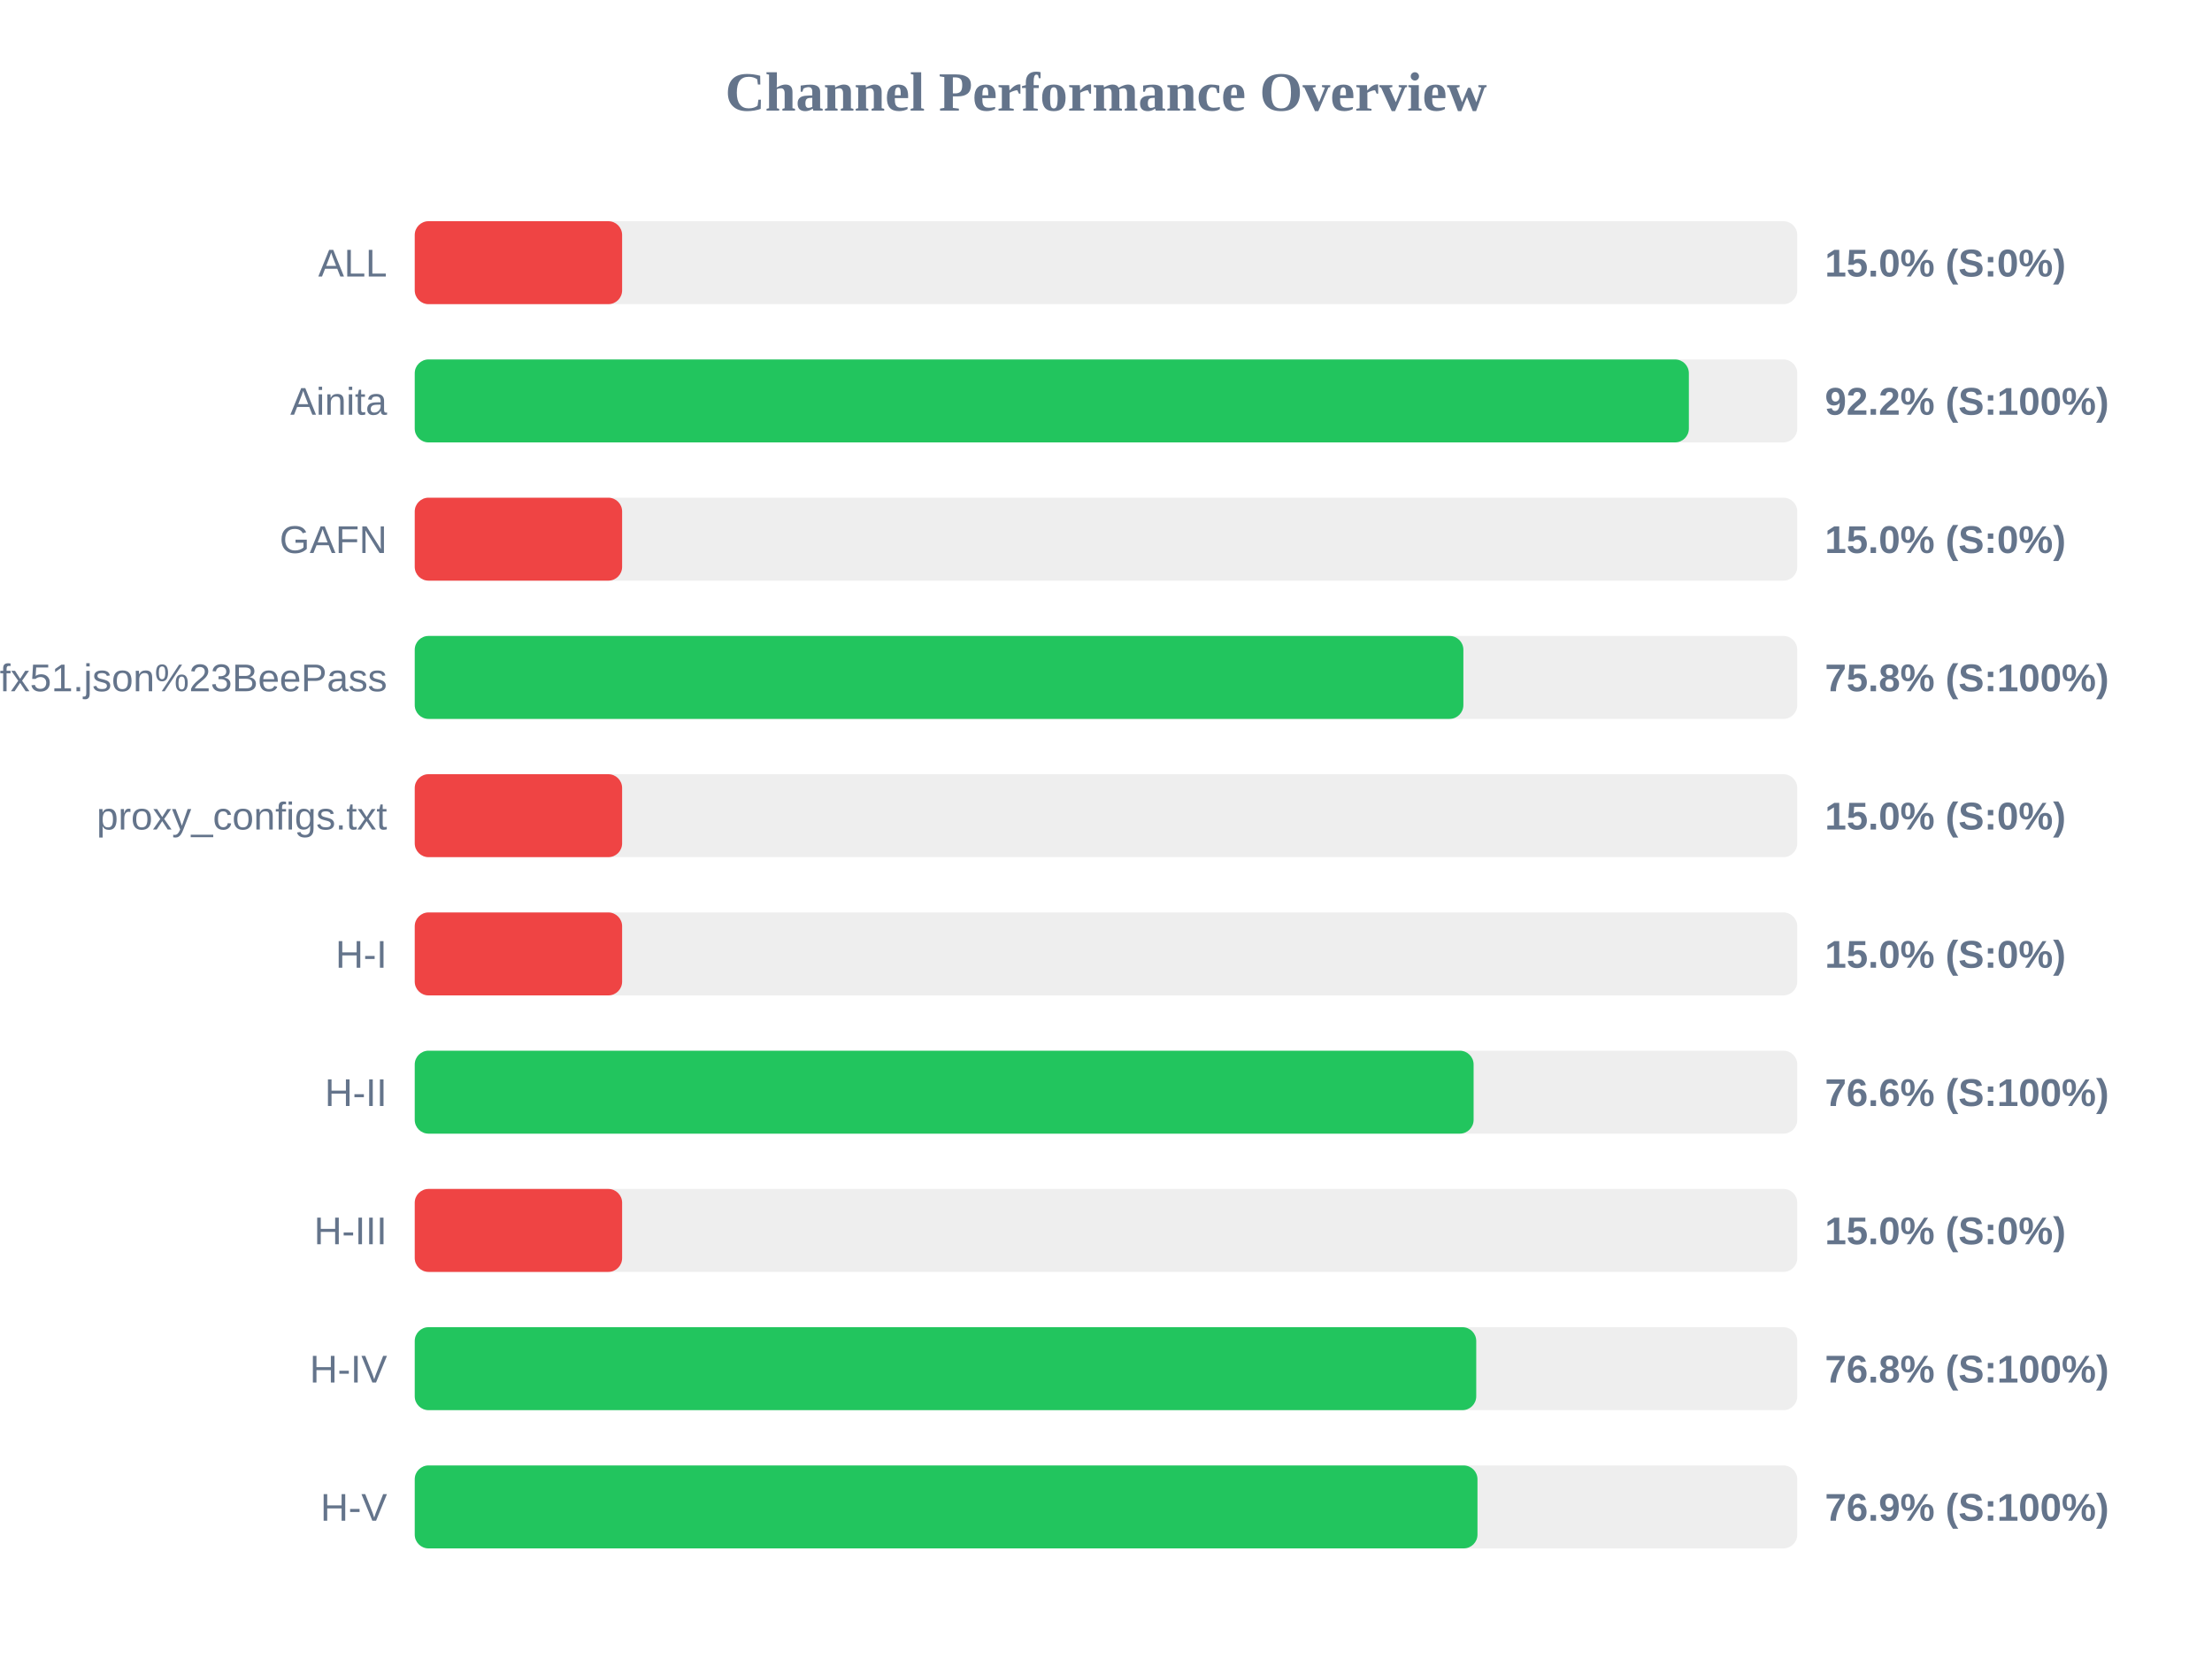
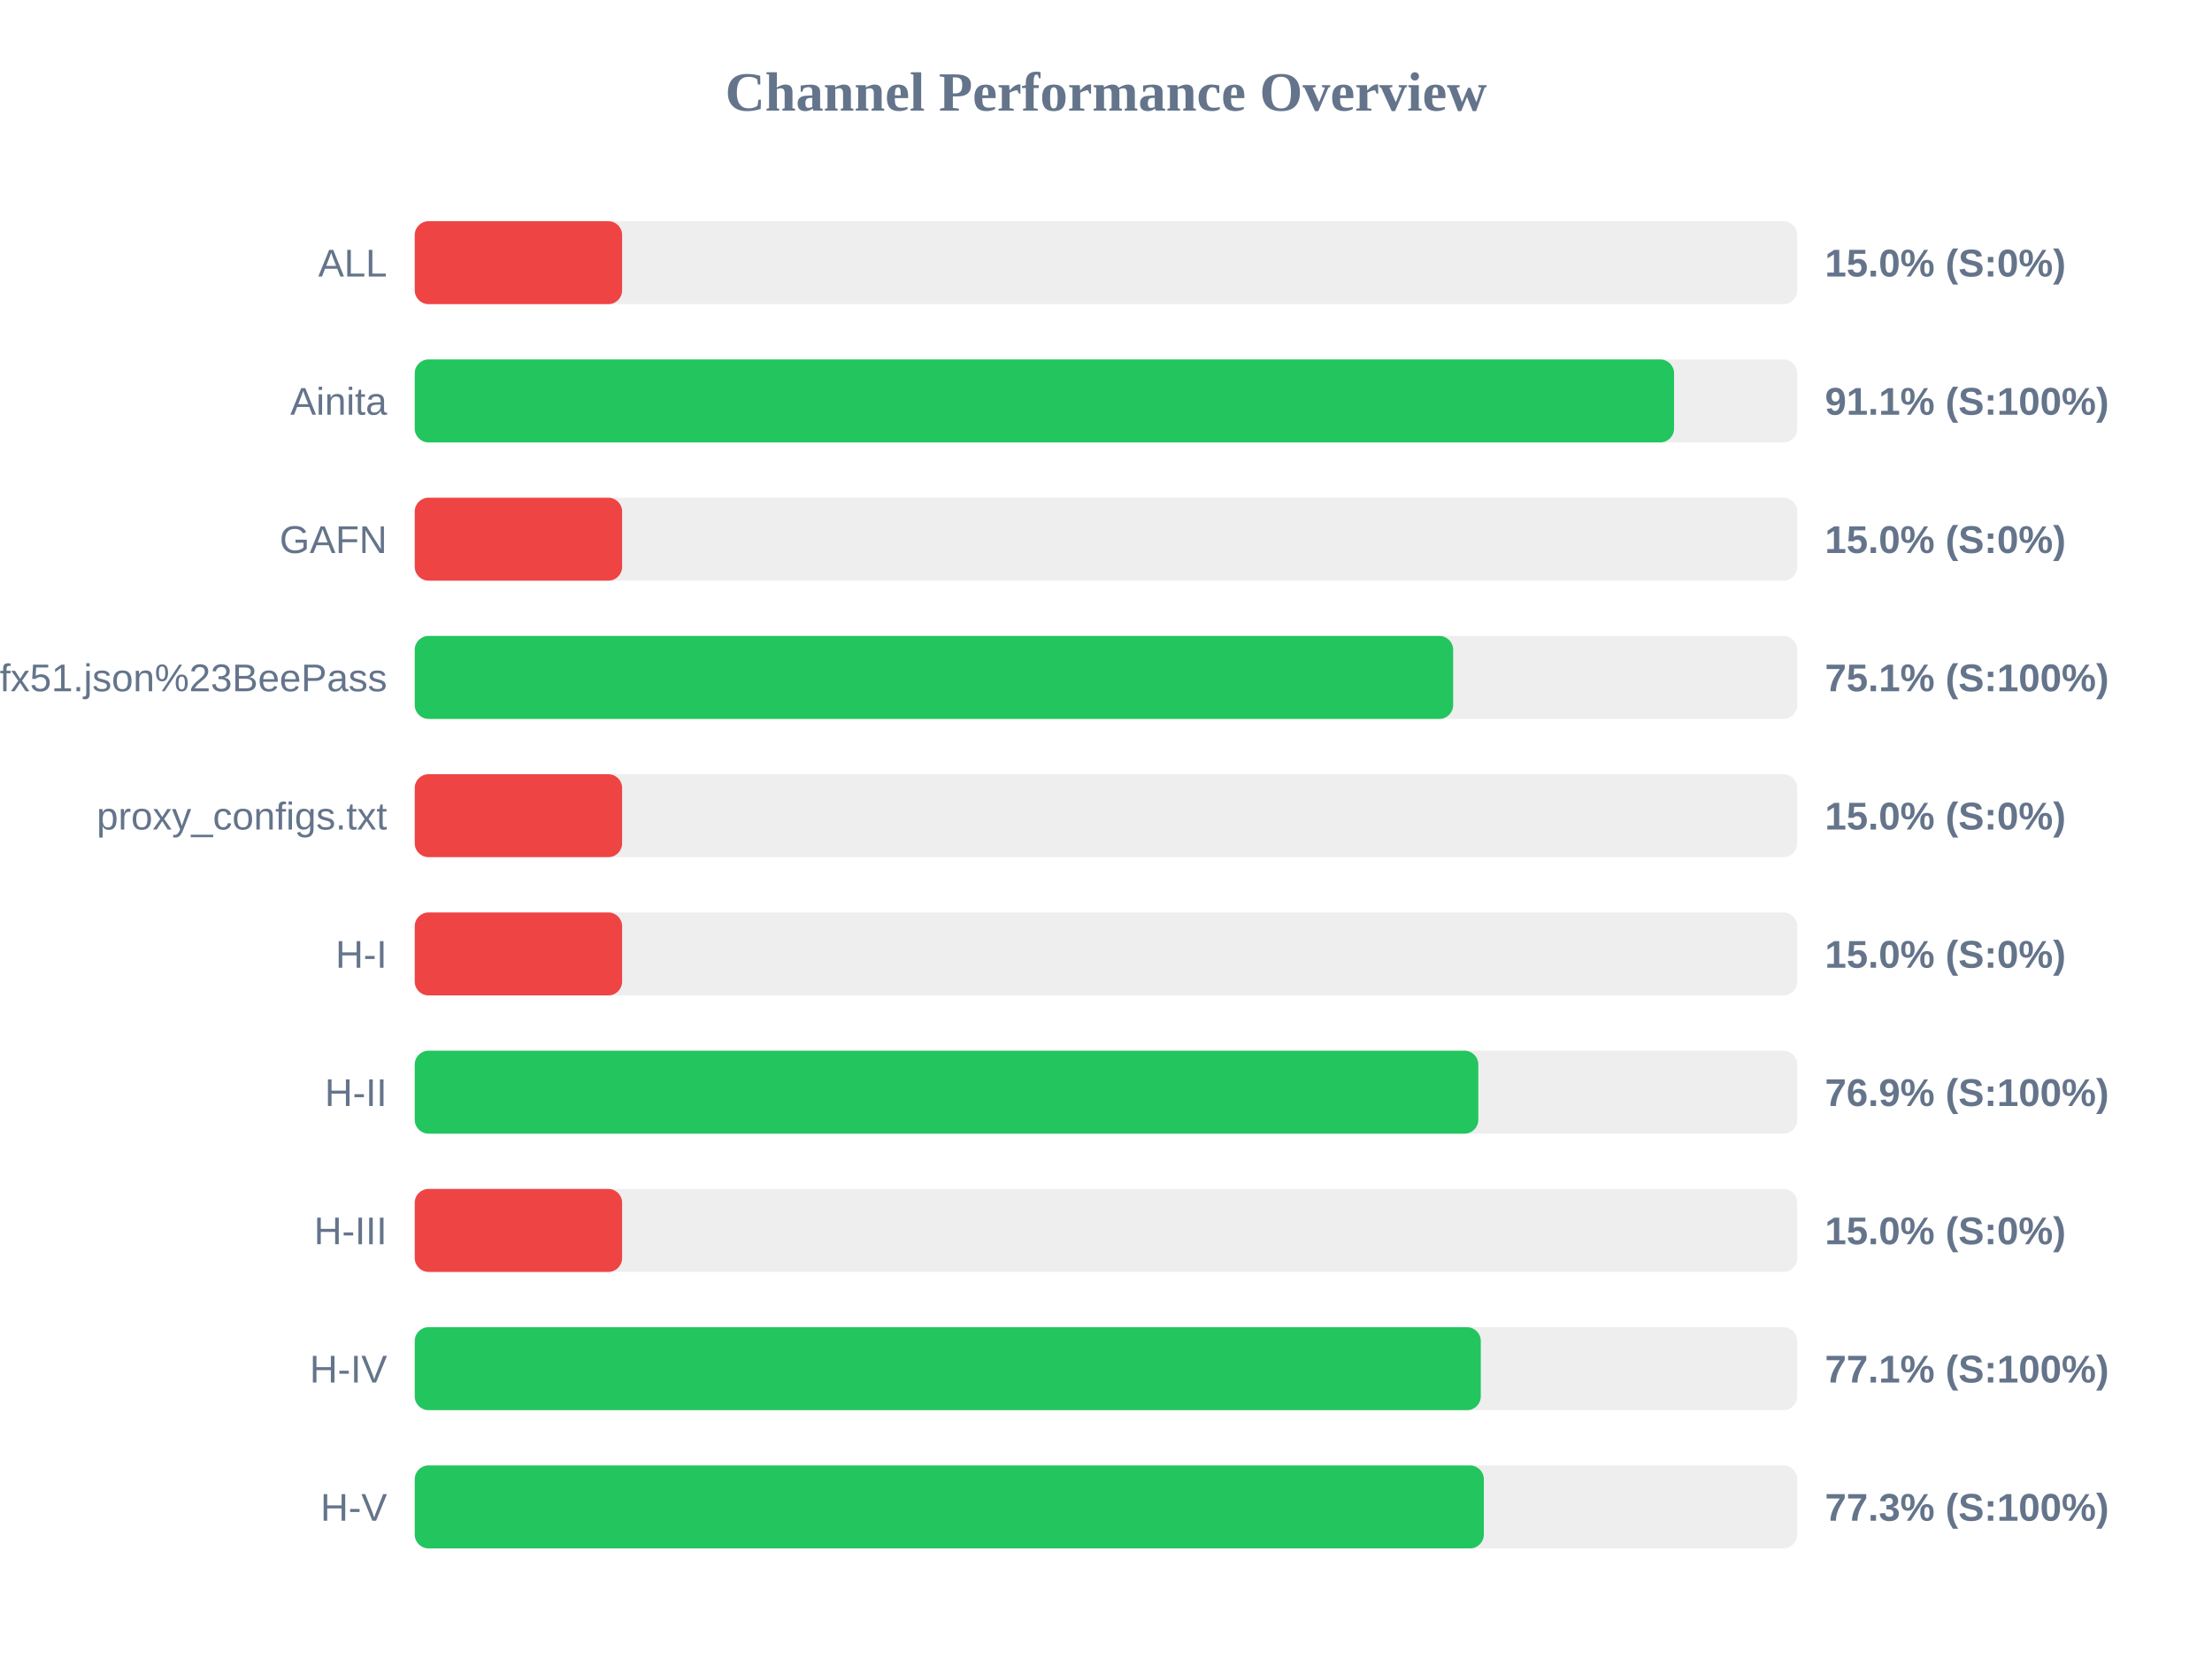
<svg xmlns="http://www.w3.org/2000/svg" width="800" height="600" version="1.1">
  <style>
        .row { font: 14px Arial; fill: #64748b; }
        .score { font: bold 14px Arial; fill: #64748b; }
    </style>
  <text x="400" y="40" text-anchor="middle" font-size="20px" font-weight="bold" fill="#64748b">Channel Performance Overview</text>
  <rect x="150" y="80" width="500" height="30" fill="#eee" rx="5" />
  <rect x="150" y="80" width="75.0" height="30" fill="#ef4444" rx="5" />
  <text x="140" y="100" text-anchor="end" class="row">ALL</text>
  <text x="660" y="100" text-anchor="start" class="score">15.0% (S:0%)</text>
  <rect x="150" y="130" width="500" height="30" fill="#eee" rx="5" />
-   <rect x="150" y="130" width="460.8" height="30" fill="#22c55e" rx="5" />
+   <rect x="150" y="130" width="455.45" height="30" fill="#22c55e" rx="5" />
  <text x="140" y="150" text-anchor="end" class="row">Ainita</text>
-   <text x="660" y="150" text-anchor="start" class="score">92.2% (S:100%)</text>
+   <text x="660" y="150" text-anchor="start" class="score">91.1% (S:100%)</text>
  <rect x="150" y="180" width="500" height="30" fill="#eee" rx="5" />
  <rect x="150" y="180" width="75.0" height="30" fill="#ef4444" rx="5" />
  <text x="140" y="200" text-anchor="end" class="row">GAFN</text>
  <text x="660" y="200" text-anchor="start" class="score">15.0% (S:0%)</text>
  <rect x="150" y="230" width="500" height="30" fill="#eee" rx="5" />
-   <rect x="150" y="230" width="379.25" height="30" fill="#22c55e" rx="5" />
+   <rect x="150" y="230" width="375.55" height="30" fill="#22c55e" rx="5" />
  <text x="140" y="250" text-anchor="end" class="row">sub?s=ssconf%3A%2F%2Fs3.amazonaws.com%2Fbeedynconprd%2Fzf38bv6oxi1nv3wfkpmxyfl8yj5fargza3foantoalu16vznl0ckxx7bgf1ufx51.json%23BeePass</text>
-   <text x="660" y="250" text-anchor="start" class="score">75.8% (S:100%)</text>
+   <text x="660" y="250" text-anchor="start" class="score">75.1% (S:100%)</text>
  <rect x="150" y="280" width="500" height="30" fill="#eee" rx="5" />
  <rect x="150" y="280" width="75.0" height="30" fill="#ef4444" rx="5" />
  <text x="140" y="300" text-anchor="end" class="row">proxy_configs.txt</text>
  <text x="660" y="300" text-anchor="start" class="score">15.0% (S:0%)</text>
  <rect x="150" y="330" width="500" height="30" fill="#eee" rx="5" />
  <rect x="150" y="330" width="75.0" height="30" fill="#ef4444" rx="5" />
  <text x="140" y="350" text-anchor="end" class="row">H-I</text>
  <text x="660" y="350" text-anchor="start" class="score">15.0% (S:0%)</text>
  <rect x="150" y="380" width="500" height="30" fill="#eee" rx="5" />
-   <rect x="150" y="380" width="382.95" height="30" fill="#22c55e" rx="5" />
+   <rect x="150" y="380" width="384.65" height="30" fill="#22c55e" rx="5" />
  <text x="140" y="400" text-anchor="end" class="row">H-II</text>
-   <text x="660" y="400" text-anchor="start" class="score">76.6% (S:100%)</text>
+   <text x="660" y="400" text-anchor="start" class="score">76.9% (S:100%)</text>
  <rect x="150" y="430" width="500" height="30" fill="#eee" rx="5" />
  <rect x="150" y="430" width="75.0" height="30" fill="#ef4444" rx="5" />
  <text x="140" y="450" text-anchor="end" class="row">H-III</text>
  <text x="660" y="450" text-anchor="start" class="score">15.0% (S:0%)</text>
  <rect x="150" y="480" width="500" height="30" fill="#eee" rx="5" />
-   <rect x="150" y="480" width="383.9" height="30" fill="#22c55e" rx="5" />
+   <rect x="150" y="480" width="385.55" height="30" fill="#22c55e" rx="5" />
  <text x="140" y="500" text-anchor="end" class="row">H-IV</text>
-   <text x="660" y="500" text-anchor="start" class="score">76.8% (S:100%)</text>
+   <text x="660" y="500" text-anchor="start" class="score">77.1% (S:100%)</text>
  <rect x="150" y="530" width="500" height="30" fill="#eee" rx="5" />
-   <rect x="150" y="530" width="384.35" height="30" fill="#22c55e" rx="5" />
+   <rect x="150" y="530" width="386.65" height="30" fill="#22c55e" rx="5" />
  <text x="140" y="550" text-anchor="end" class="row">H-V</text>
-   <text x="660" y="550" text-anchor="start" class="score">76.9% (S:100%)</text>
+   <text x="660" y="550" text-anchor="start" class="score">77.3% (S:100%)</text>
</svg>
